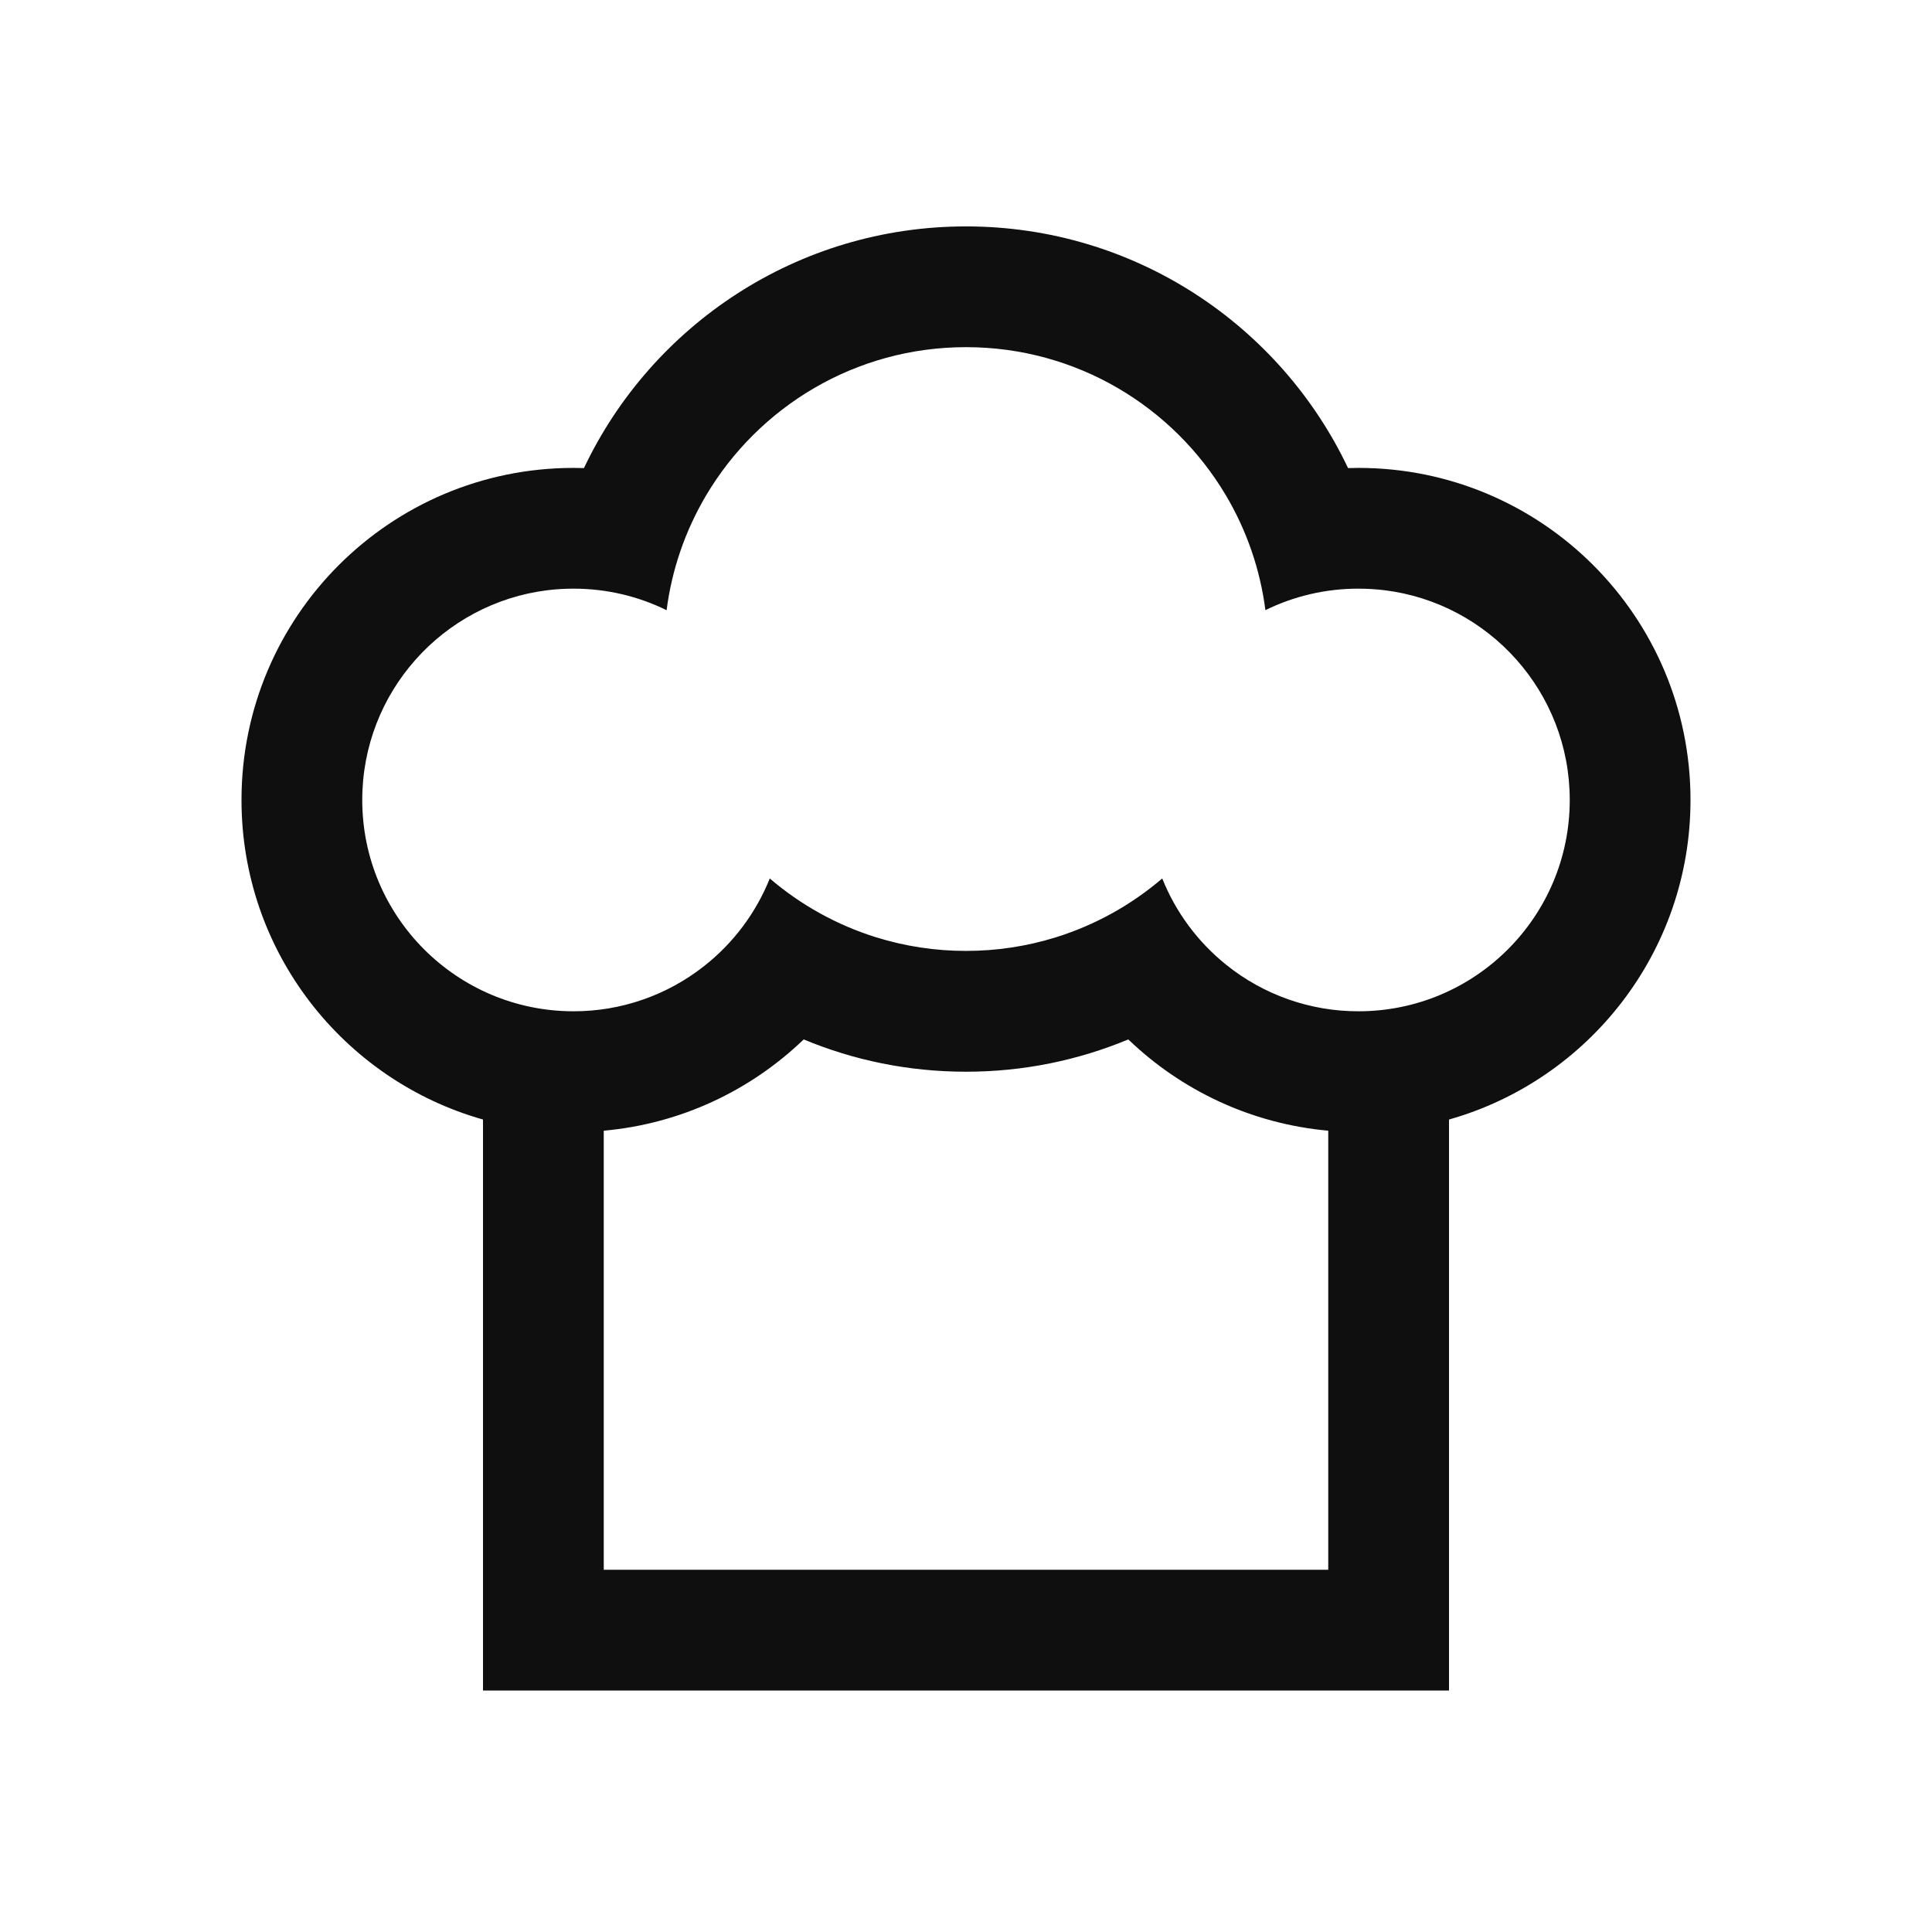
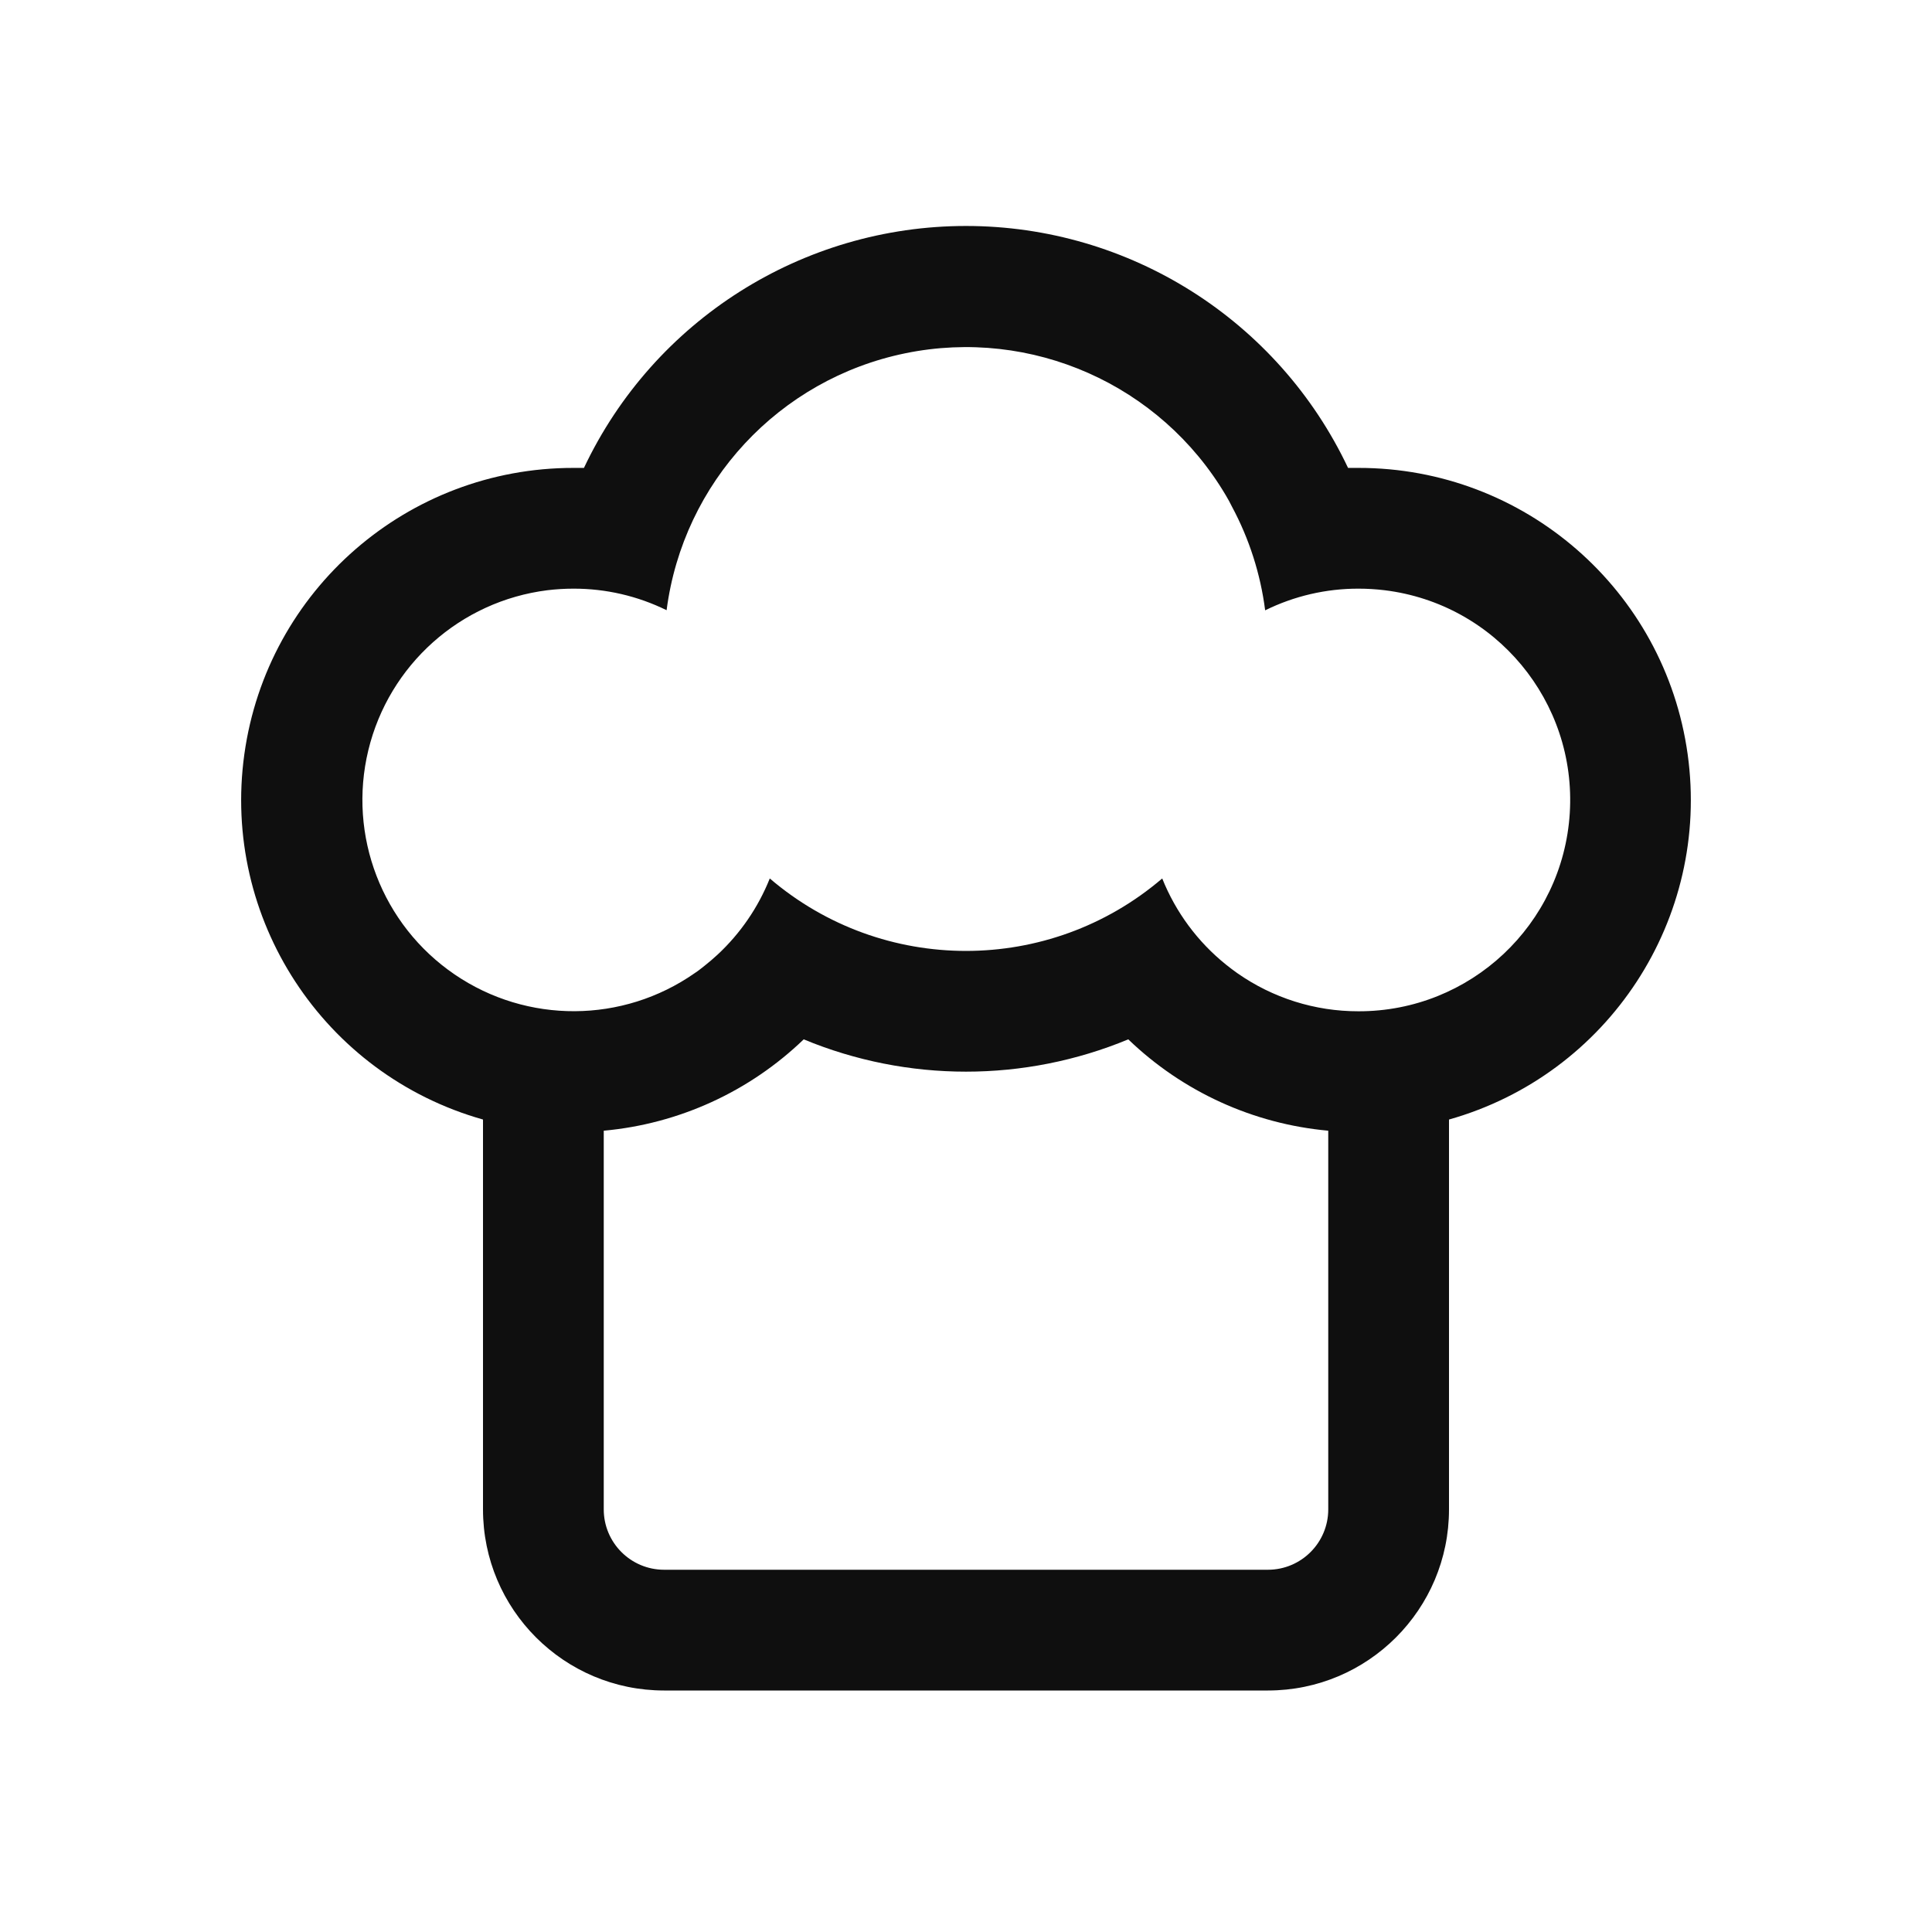
- <svg xmlns="http://www.w3.org/2000/svg" width="32" height="32" fill="none">
-   <path fill-rule="evenodd" clip-rule="evenodd" d="M22.328 7.753A5.612 5.612 0 0122.5 7.75c3.038 0 5.5 2.462 5.5 5.5 0 2.518-1.692 4.64-4 5.293V28H8v-9.457c-2.308-.653-4-2.775-4-5.293 0-3.038 2.462-5.5 5.5-5.5.058 0 .115.001.172.003C10.795 5.386 13.207 3.75 16 3.75c2.793 0 5.205 1.636 6.328 4.003zM22.5 9.75c.147 0 .291.009.433.026C24.662 9.99 26 11.464 26 13.25c0 1.933-1.567 3.5-3.5 3.5a3.485 3.485 0 01-2.19-.77 3.509 3.509 0 01-1.06-1.43 4.99 4.99 0 01-1.759.974A4.996 4.996 0 0116 15.75a4.996 4.996 0 01-1.491-.226 4.99 4.99 0 01-1.759-.974 3.505 3.505 0 01-1.086 1.45A3.484 3.484 0 019.5 16.75c-1.933 0-3.5-1.567-3.5-3.5 0-1.786 1.338-3.26 3.067-3.474A3.536 3.536 0 019.5 9.75c.553 0 1.076.128 1.541.357a4.967 4.967 0 01.654-1.901C12.566 6.736 14.168 5.75 16 5.75c1.832 0 3.434.986 4.305 2.455a4.966 4.966 0 01.654 1.901A3.486 3.486 0 0122.5 9.75zM10 18.728V26h12v-7.272c-1.281-.116-2.436-.67-3.312-1.512-.828.345-1.736.535-2.688.535-.953 0-1.861-.19-2.688-.535-.876.842-2.03 1.397-3.312 1.512z" fill="#0F0F0F" />
+ <svg xmlns="http://www.w3.org/2000/svg" data-name="Layer 1" viewBox="0 0 32 32">
+   <path d="M22.5 7.75h-.172a7 7 0 0 0-12.656 0H9.5A5.5 5.5 0 0 0 8 18.543V25a3 3 0 0 0 3 3h10a3 3 0 0 0 3-3v-6.457A5.5 5.5 0 0 0 22.5 7.75ZM22 25a1 1 0 0 1-1 1H11a1 1 0 0 1-1-1v-6.272a5.488 5.488 0 0 0 3.312-1.513 7.02 7.02 0 0 0 5.376 0A5.488 5.488 0 0 0 22 18.728Zm.5-8.25a3.486 3.486 0 0 1-2.007-.632q-.093-.066-.183-.138a3.5 3.5 0 0 1-1.06-1.43 5 5 0 0 1-6.5 0 3.494 3.494 0 0 1-.866 1.263 3.862 3.862 0 0 1-.219.187c-.052.041-.1.08-.158.118a3.5 3.5 0 1 1-2.44-6.342A3.635 3.635 0 0 1 9.5 9.75a3.478 3.478 0 0 1 1.541.357 5 5 0 0 1 9.264-1.9c.036.061.07.122.1.184a4.968 4.968 0 0 1 .55 1.718A3.478 3.478 0 0 1 22.5 9.75a3.635 3.635 0 0 1 .433.026 3.5 3.5 0 0 1-.433 6.974Z" fill="#0f0f0f" fill-rule="evenodd" />
</svg>
